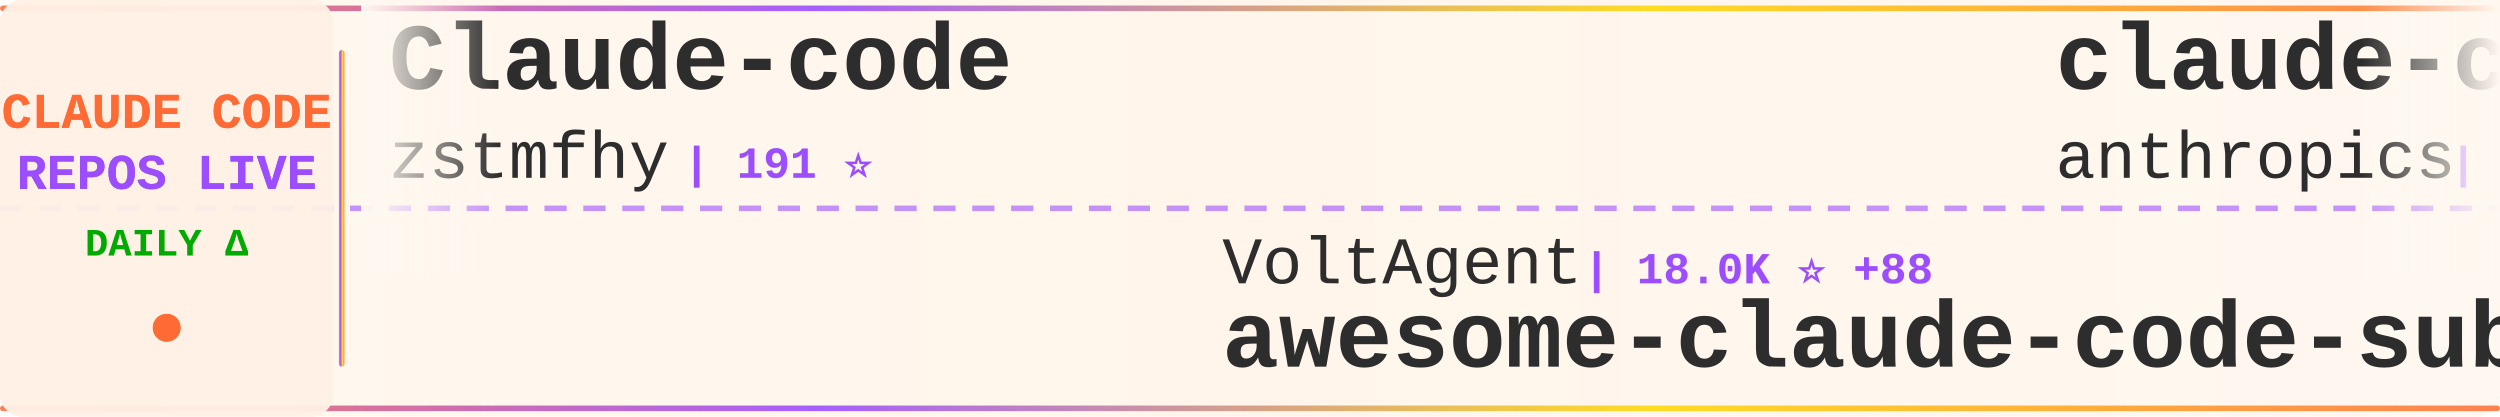
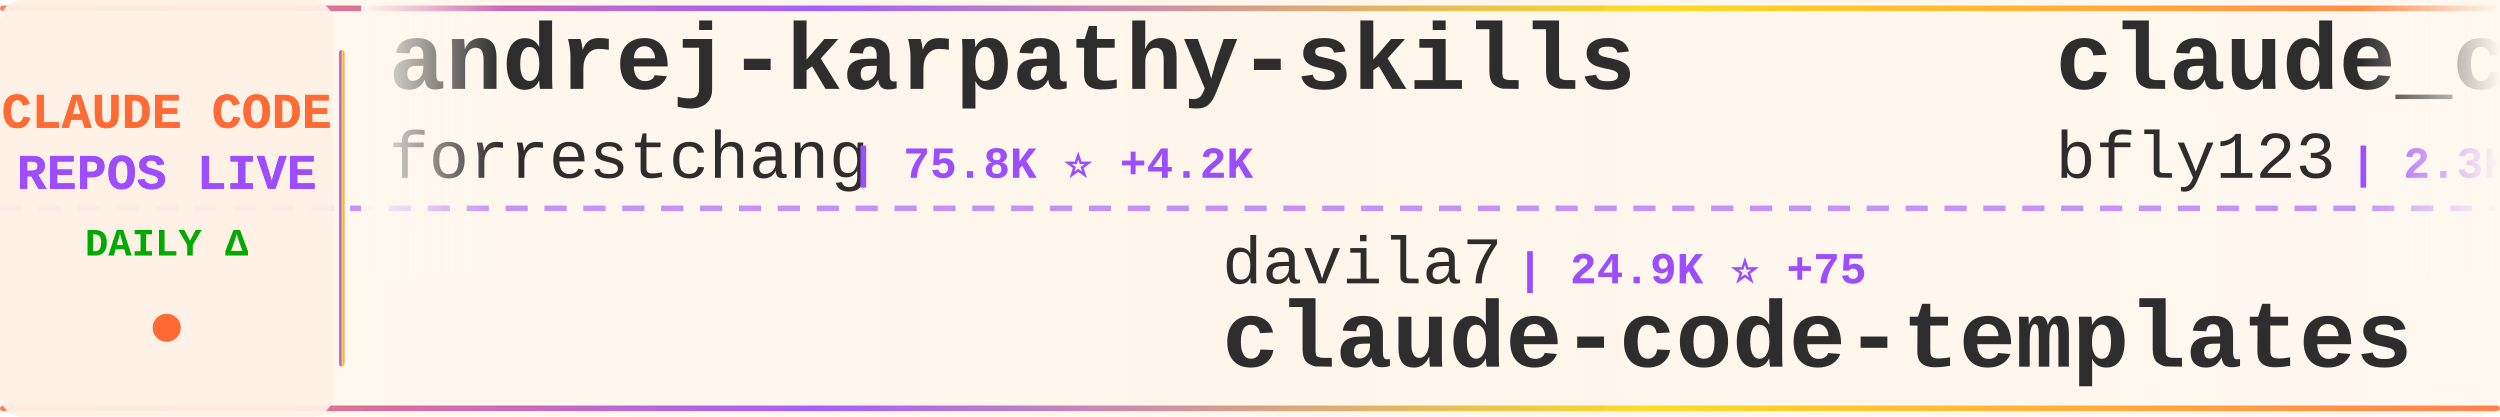
<svg xmlns="http://www.w3.org/2000/svg" width="900" height="150">
  <defs>
    <linearGradient id="tickerBg" x1="0%" y1="0%" x2="100%" y2="0%">
      <stop offset="0%" style="stop-color:#fff8f0;stop-opacity:0.98" />
      <stop offset="50%" style="stop-color:#fff5eb;stop-opacity:1" />
      <stop offset="100%" style="stop-color:#fff8f0;stop-opacity:0.98" />
    </linearGradient>
    <linearGradient id="borderGrad" x1="0%" y1="0%" x2="100%" y2="0%">
      <stop offset="0%" style="stop-color:#FF6B35;stop-opacity:0.85">
        <animate attributeName="stop-opacity" values="0.85;1;0.85" dur="2s" repeatCount="indefinite" />
      </stop>
      <stop offset="33%" style="stop-color:#9C4EFF;stop-opacity:0.9">
        <animate attributeName="stop-opacity" values="0.9;1;0.9" dur="2.2s" repeatCount="indefinite" />
      </stop>
      <stop offset="66%" style="stop-color:#FFD700;stop-opacity:0.85">
        <animate attributeName="stop-opacity" values="0.85;1;0.85" dur="1.8s" repeatCount="indefinite" />
      </stop>
      <stop offset="100%" style="stop-color:#FF6B35;stop-opacity:0.85">
        <animate attributeName="stop-opacity" values="0.85;1;0.85" dur="2s" repeatCount="indefinite" />
      </stop>
    </linearGradient>
    <filter id="textGlow">
      <feGaussianBlur stdDeviation="0.15" result="coloredBlur" />
      <feMerge>
        <feMergeNode in="coloredBlur" />
        <feMergeNode in="SourceGraphic" />
      </feMerge>
    </filter>
    <filter id="metricGlow">
      <feGaussianBlur stdDeviation="0.2" result="coloredBlur" />
      <feMerge>
        <feMergeNode in="coloredBlur" />
        <feMergeNode in="SourceGraphic" />
      </feMerge>
    </filter>
    <linearGradient id="leftFade" x1="0%" y1="0%" x2="100%" y2="0%">
      <stop offset="0%" style="stop-color:#fff8f0;stop-opacity:1" />
      <stop offset="100%" style="stop-color:#fff8f0;stop-opacity:0" />
    </linearGradient>
    <linearGradient id="rightFade" x1="0%" y1="0%" x2="100%" y2="0%">
      <stop offset="0%" style="stop-color:#fff8f0;stop-opacity:0" />
      <stop offset="100%" style="stop-color:#fff8f0;stop-opacity:1" />
    </linearGradient>
  </defs>
  <rect width="900" height="150" fill="url(#tickerBg)" rx="8" />
  <rect x="0" y="2" width="900" height="2" fill="url(#borderGrad)" rx="1" />
  <rect x="0" y="146" width="900" height="2" fill="url(#borderGrad)" rx="1" />
  <line x1="0" y1="75" x2="900" y2="75" stroke="#9C4EFF" stroke-width="2" stroke-dasharray="8 6" opacity="0.6" />
  <rect x="0" y="0" width="120" height="150" fill="#fff0e6" opacity="0.95" rx="8" />
  <text x="60" y="46" font-family="'Courier New', monospace" font-size="18" font-weight="bold" fill="#FF6B35" text-anchor="middle" filter="url(#textGlow)">
    CLAUDE CODE
  </text>
  <text x="60" y="68" font-family="'Courier New', monospace" font-size="18" font-weight="bold" fill="#9C4EFF" text-anchor="middle" filter="url(#textGlow)">
    REPOS LIVE
  </text>
  <text x="60" y="92" font-family="'Courier New', monospace" font-size="14" font-weight="bold" fill="#00aa00" text-anchor="middle">
    DAILY Δ
  </text>
  <circle cx="60" cy="118" r="5" fill="#FF6B35" filter="url(#metricGlow)">
    <animate attributeName="r" values="4;6;4" dur="1.5s" repeatCount="indefinite" />
    <animate attributeName="opacity" values="0.6;1;0.6" dur="1.5s" repeatCount="indefinite" />
  </circle>
  <rect x="122" y="18" width="2" height="114" fill="url(#borderGrad)" rx="1" />
  <clipPath id="tickerClip">
    <rect x="130" y="0" width="770" height="150" />
  </clipPath>
  <g clip-path="url(#tickerClip)">
    <g id="tickerItems">
      <animateTransform attributeName="transform" attributeType="XML" type="translate" from="0 0" to="-3000 0" dur="54s" repeatCount="indefinite" />
      <g transform="translate(0, 0)">
-         <text x="140" y="32" font-family="'Courier New', monospace" font-size="34" font-weight="bold" fill="#2d2d2d">Claude-code</text>
-         <text x="140" y="64" font-family="'Courier New', monospace" font-size="24" font-weight="normal" fill="#2d2d2d" opacity="1.0">zstmfhy</text>
-         <text x="246" y="64" font-family="'Courier New', monospace" font-size="16" font-weight="bold" fill="#9C4EFF"> | 191 ⭐</text>
+         <text x="140" y="32" font-family="'Courier New', monospace" font-size="34" font-weight="bold" fill="#2d2d2d">andrej-karpathy-skills</text>
+         <text x="140" y="64" font-family="'Courier New', monospace" font-size="24" font-weight="normal" fill="#2d2d2d" opacity="1.0">forrestchang</text>
+         <text x="306" y="64" font-family="'Courier New', monospace" font-size="16" font-weight="bold" fill="#9C4EFF"> | 75.8K ⭐ +4.2K</text>
      </g>
      <g transform="translate(300, 0)">
-         <text x="140" y="102" font-family="'Courier New', monospace" font-size="24" font-weight="normal" fill="#2d2d2d" opacity="1.0">VoltAgent</text>
-         <text x="270" y="102" font-family="'Courier New', monospace" font-size="16" font-weight="bold" fill="#9C4EFF"> | 18.0K ⭐ +88</text>
-         <text x="140" y="132" font-family="'Courier New', monospace" font-size="34" font-weight="bold" fill="#2d2d2d">awesome-claude-code-suba...</text>
+         <text x="140" y="102" font-family="'Courier New', monospace" font-size="24" font-weight="normal" fill="#2d2d2d" opacity="1.0">davila7</text>
+         <text x="246" y="102" font-family="'Courier New', monospace" font-size="16" font-weight="bold" fill="#9C4EFF"> | 24.9K ⭐ +75</text>
+         <text x="140" y="132" font-family="'Courier New', monospace" font-size="34" font-weight="bold" fill="#2d2d2d">claude-code-templates</text>
      </g>
      <g transform="translate(600, 0)">
-         <text x="140" y="32" font-family="'Courier New', monospace" font-size="34" font-weight="bold" fill="#2d2d2d">claude-code-action</text>
-         <text x="140" y="64" font-family="'Courier New', monospace" font-size="24" font-weight="normal" fill="#2d2d2d" opacity="1.0">anthropics</text>
-         <text x="282" y="64" font-family="'Courier New', monospace" font-size="16" font-weight="bold" fill="#9C4EFF"> | 7.2K ⭐ +23</text>
+         <text x="140" y="32" font-family="'Courier New', monospace" font-size="34" font-weight="bold" fill="#2d2d2d">claude_code_bridge</text>
+         <text x="140" y="64" font-family="'Courier New', monospace" font-size="24" font-weight="normal" fill="#2d2d2d" opacity="1.0">bfly123</text>
+         <text x="246" y="64" font-family="'Courier New', monospace" font-size="16" font-weight="bold" fill="#9C4EFF"> | 2.3K ⭐ +14</text>
      </g>
      <g transform="translate(900, 0)">
-         <text x="140" y="102" font-family="'Courier New', monospace" font-size="24" font-weight="normal" fill="#2d2d2d" opacity="1.0">carlvellotti</text>
-         <text x="306" y="102" font-family="'Courier New', monospace" font-size="16" font-weight="bold" fill="#9C4EFF"> | 1.9K ⭐ +6</text>
-         <text x="140" y="132" font-family="'Courier New', monospace" font-size="34" font-weight="bold" fill="#2d2d2d">claude-code-pm-course</text>
+         <text x="140" y="102" font-family="'Courier New', monospace" font-size="24" font-weight="normal" fill="#2d2d2d" opacity="1.0">darcyegb</text>
+         <text x="258" y="102" font-family="'Courier New', monospace" font-size="16" font-weight="bold" fill="#9C4EFF"> | 668 ⭐ +3</text>
+         <text x="140" y="132" font-family="'Courier New', monospace" font-size="34" font-weight="bold" fill="#2d2d2d">ClaudeCodeAgents</text>
      </g>
      <g transform="translate(1200, 0)">
-         <text x="140" y="32" font-family="'Courier New', monospace" font-size="34" font-weight="bold" fill="#2d2d2d">claude-plugins-official</text>
-         <text x="140" y="64" font-family="'Courier New', monospace" font-size="24" font-weight="normal" fill="#2d2d2d" opacity="1.0">anthropics</text>
-         <text x="282" y="64" font-family="'Courier New', monospace" font-size="16" font-weight="bold" fill="#9C4EFF"> | 17.6K ⭐ +99</text>
+         <text x="140" y="32" font-family="'Courier New', monospace" font-size="34" font-weight="bold" fill="#2d2d2d">claude-code-hooks-master...</text>
+         <text x="140" y="64" font-family="'Courier New', monospace" font-size="24" font-weight="normal" fill="#2d2d2d" opacity="1.0">disler</text>
+         <text x="234" y="64" font-family="'Courier New', monospace" font-size="16" font-weight="bold" fill="#9C4EFF"> | 3.5K ⭐ +2</text>
      </g>
      <g transform="translate(1500, 0)">
-         <text x="140" y="102" font-family="'Courier New', monospace" font-size="24" font-weight="normal" fill="#2d2d2d" opacity="1.0">Donchitos</text>
-         <text x="270" y="102" font-family="'Courier New', monospace" font-size="16" font-weight="bold" fill="#9C4EFF"> | 15.4K ⭐ +496</text>
-         <text x="140" y="132" font-family="'Courier New', monospace" font-size="34" font-weight="bold" fill="#2d2d2d">Claude-Code-Game-Studios</text>
+         <text x="140" y="102" font-family="'Courier New', monospace" font-size="24" font-weight="normal" fill="#2d2d2d" opacity="1.0">eyaltoledano</text>
+         <text x="306" y="102" font-family="'Courier New', monospace" font-size="16" font-weight="bold" fill="#9C4EFF"> | 26.7K ⭐ +84</text>
+         <text x="140" y="132" font-family="'Courier New', monospace" font-size="34" font-weight="bold" fill="#2d2d2d">claude-task-master</text>
      </g>
      <g transform="translate(1800, 0)">
-         <text x="140" y="32" font-family="'Courier New', monospace" font-size="34" font-weight="bold" fill="#2d2d2d">ClaudeCodeAgents</text>
-         <text x="140" y="64" font-family="'Courier New', monospace" font-size="24" font-weight="normal" fill="#2d2d2d" opacity="1.0">darcyegb</text>
-         <text x="258" y="64" font-family="'Courier New', monospace" font-size="16" font-weight="bold" fill="#9C4EFF"> | 667 ⭐ +3</text>
+         <text x="140" y="32" font-family="'Courier New', monospace" font-size="34" font-weight="bold" fill="#2d2d2d">awesome-claude-code-suba...</text>
+         <text x="140" y="64" font-family="'Courier New', monospace" font-size="24" font-weight="normal" fill="#2d2d2d" opacity="1.0">VoltAgent</text>
+         <text x="270" y="64" font-family="'Courier New', monospace" font-size="16" font-weight="bold" fill="#9C4EFF"> | 18.0K ⭐ +89</text>
      </g>
      <g transform="translate(2100, 0)">
-         <text x="140" y="102" font-family="'Courier New', monospace" font-size="24" font-weight="normal" fill="#2d2d2d" opacity="1.0">wshobson</text>
-         <text x="258" y="102" font-family="'Courier New', monospace" font-size="16" font-weight="bold" fill="#9C4EFF"> | 34.1K ⭐ +75</text>
-         <text x="140" y="132" font-family="'Courier New', monospace" font-size="34" font-weight="bold" fill="#2d2d2d">agents</text>
+         <text x="140" y="102" font-family="'Courier New', monospace" font-size="24" font-weight="normal" fill="#2d2d2d" opacity="1.0">edmund-io</text>
+         <text x="270" y="102" font-family="'Courier New', monospace" font-size="16" font-weight="bold" fill="#9C4EFF"> | 1.4K ⭐ +2</text>
+         <text x="140" y="132" font-family="'Courier New', monospace" font-size="34" font-weight="bold" fill="#2d2d2d">edmunds-claude-code</text>
      </g>
      <g transform="translate(2400, 0)">
-         <text x="140" y="32" font-family="'Courier New', monospace" font-size="34" font-weight="bold" fill="#2d2d2d">claude-code-guide</text>
-         <text x="140" y="64" font-family="'Courier New', monospace" font-size="24" font-weight="normal" fill="#2d2d2d" opacity="1.0">Cranot</text>
-         <text x="234" y="64" font-family="'Courier New', monospace" font-size="16" font-weight="bold" fill="#9C4EFF"> | 2.6K ⭐ +3</text>
+         <text x="140" y="32" font-family="'Courier New', monospace" font-size="34" font-weight="bold" fill="#2d2d2d">claude-code-prompts</text>
+         <text x="140" y="64" font-family="'Courier New', monospace" font-size="24" font-weight="normal" fill="#2d2d2d" opacity="1.0">repowise-dev</text>
+         <text x="306" y="64" font-family="'Courier New', monospace" font-size="16" font-weight="bold" fill="#9C4EFF"> | 953 ⭐ +1</text>
      </g>
      <g transform="translate(2700, 0)">
-         <text x="140" y="102" font-family="'Courier New', monospace" font-size="24" font-weight="normal" fill="#2d2d2d" opacity="1.0">luyao618</text>
-         <text x="258" y="102" font-family="'Courier New', monospace" font-size="16" font-weight="bold" fill="#9C4EFF"> | 1.2K ⭐ +9</text>
-         <text x="140" y="132" font-family="'Courier New', monospace" font-size="34" font-weight="bold" fill="#2d2d2d">Claude-Code-Source-Study</text>
+         <text x="140" y="102" font-family="'Courier New', monospace" font-size="24" font-weight="normal" fill="#2d2d2d" opacity="1.0">anthropics</text>
+         <text x="282" y="102" font-family="'Courier New', monospace" font-size="16" font-weight="bold" fill="#9C4EFF"> | 7.2K ⭐ +23</text>
+         <text x="140" y="132" font-family="'Courier New', monospace" font-size="34" font-weight="bold" fill="#2d2d2d">claude-code-action</text>
      </g>
      <g transform="translate(3000, 0)">
-         <text x="140" y="32" font-family="'Courier New', monospace" font-size="34" font-weight="bold" fill="#2d2d2d">Claude-code</text>
-         <text x="140" y="64" font-family="'Courier New', monospace" font-size="24" font-weight="normal" fill="#2d2d2d" opacity="1.0">zstmfhy</text>
-         <text x="246" y="64" font-family="'Courier New', monospace" font-size="16" font-weight="bold" fill="#9C4EFF"> | 191 ⭐</text>
+         <text x="140" y="32" font-family="'Courier New', monospace" font-size="34" font-weight="bold" fill="#2d2d2d">andrej-karpathy-skills</text>
+         <text x="140" y="64" font-family="'Courier New', monospace" font-size="24" font-weight="normal" fill="#2d2d2d" opacity="1.0">forrestchang</text>
+         <text x="306" y="64" font-family="'Courier New', monospace" font-size="16" font-weight="bold" fill="#9C4EFF"> | 75.8K ⭐ +4.2K</text>
      </g>
      <g transform="translate(3300, 0)">
-         <text x="140" y="102" font-family="'Courier New', monospace" font-size="24" font-weight="normal" fill="#2d2d2d" opacity="1.0">VoltAgent</text>
-         <text x="270" y="102" font-family="'Courier New', monospace" font-size="16" font-weight="bold" fill="#9C4EFF"> | 18.0K ⭐ +88</text>
-         <text x="140" y="132" font-family="'Courier New', monospace" font-size="34" font-weight="bold" fill="#2d2d2d">awesome-claude-code-suba...</text>
+         <text x="140" y="102" font-family="'Courier New', monospace" font-size="24" font-weight="normal" fill="#2d2d2d" opacity="1.0">davila7</text>
+         <text x="246" y="102" font-family="'Courier New', monospace" font-size="16" font-weight="bold" fill="#9C4EFF"> | 24.9K ⭐ +75</text>
+         <text x="140" y="132" font-family="'Courier New', monospace" font-size="34" font-weight="bold" fill="#2d2d2d">claude-code-templates</text>
      </g>
      <g transform="translate(3600, 0)">
-         <text x="140" y="32" font-family="'Courier New', monospace" font-size="34" font-weight="bold" fill="#2d2d2d">claude-code-action</text>
-         <text x="140" y="64" font-family="'Courier New', monospace" font-size="24" font-weight="normal" fill="#2d2d2d" opacity="1.0">anthropics</text>
-         <text x="282" y="64" font-family="'Courier New', monospace" font-size="16" font-weight="bold" fill="#9C4EFF"> | 7.2K ⭐ +23</text>
+         <text x="140" y="32" font-family="'Courier New', monospace" font-size="34" font-weight="bold" fill="#2d2d2d">claude_code_bridge</text>
+         <text x="140" y="64" font-family="'Courier New', monospace" font-size="24" font-weight="normal" fill="#2d2d2d" opacity="1.0">bfly123</text>
+         <text x="246" y="64" font-family="'Courier New', monospace" font-size="16" font-weight="bold" fill="#9C4EFF"> | 2.3K ⭐ +14</text>
      </g>
      <g transform="translate(3900, 0)">
-         <text x="140" y="102" font-family="'Courier New', monospace" font-size="24" font-weight="normal" fill="#2d2d2d" opacity="1.0">carlvellotti</text>
-         <text x="306" y="102" font-family="'Courier New', monospace" font-size="16" font-weight="bold" fill="#9C4EFF"> | 1.9K ⭐ +6</text>
-         <text x="140" y="132" font-family="'Courier New', monospace" font-size="34" font-weight="bold" fill="#2d2d2d">claude-code-pm-course</text>
+         <text x="140" y="102" font-family="'Courier New', monospace" font-size="24" font-weight="normal" fill="#2d2d2d" opacity="1.0">darcyegb</text>
+         <text x="258" y="102" font-family="'Courier New', monospace" font-size="16" font-weight="bold" fill="#9C4EFF"> | 668 ⭐ +3</text>
+         <text x="140" y="132" font-family="'Courier New', monospace" font-size="34" font-weight="bold" fill="#2d2d2d">ClaudeCodeAgents</text>
      </g>
    </g>
  </g>
  <rect x="130" y="0" width="50" height="100" fill="url(#leftFade)" />
  <rect x="850" y="0" width="50" height="100" fill="url(#rightFade)" />
</svg>
